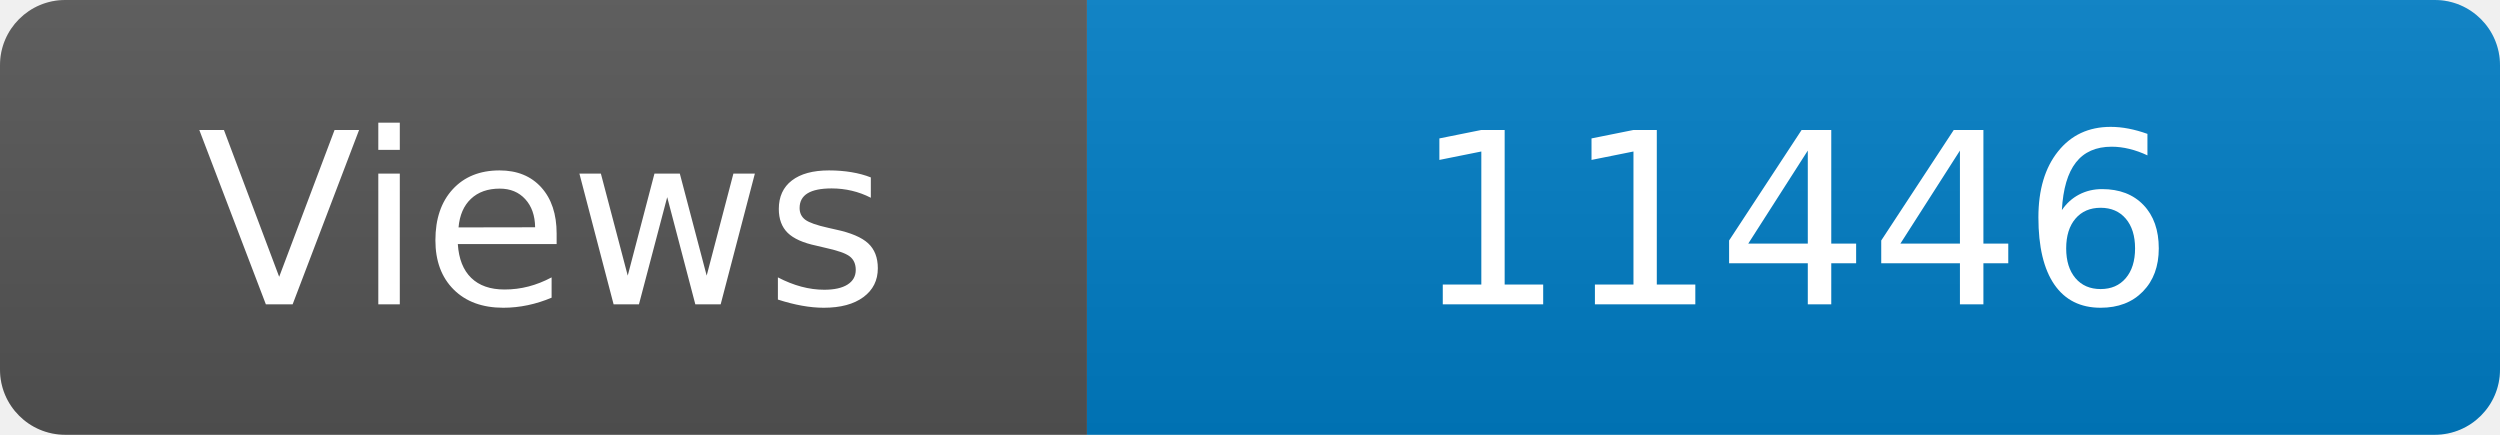
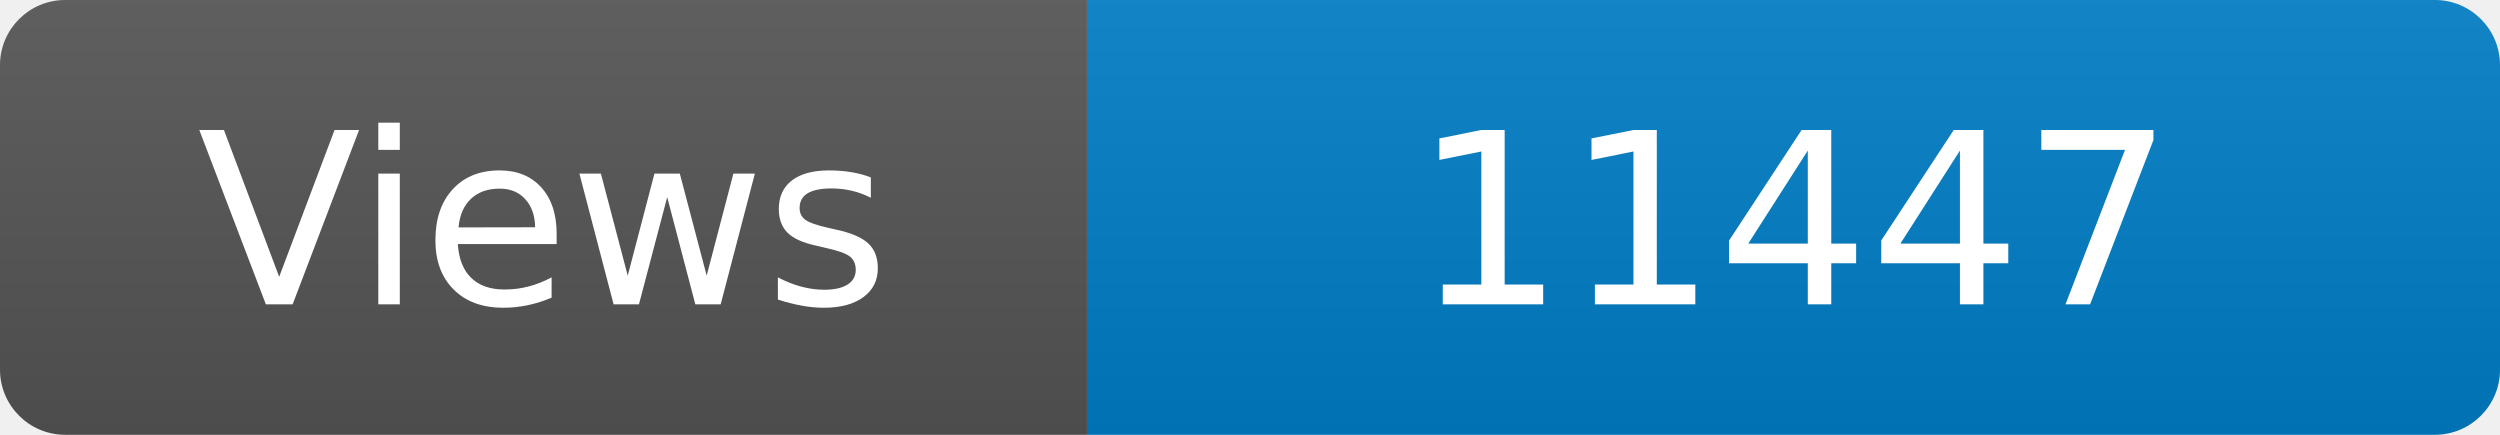
<svg xmlns="http://www.w3.org/2000/svg" width="115" height="20" role="img" aria-label="Maintained?: yes">
  <linearGradient id="s" x2="0" y2="100%">
    <stop offset="0" stop-color="#bbb" stop-opacity=".1" />
    <stop offset="1" stop-opacity=".1" />
  </linearGradient>
  <clipPath id="r">
    <rect width="115" height="20" rx="3" fill="#fff" />
  </clipPath>
  <g clip-path="url(#r)">
    <rect width="50" height="20" fill="#555" />
    <rect x="50" width="160" height="20" fill="#007ec6" />
    <rect width="115" height="20" fill="url(#s)" />
  </g>
  <g fill="#fff" text-anchor="middle" font-family="Verdana,Geneva,DejaVu Sans,sans-serif" font-size="110">
    <text x="250" y="140" transform="scale(.1)" fill="#fff">Views</text>
-     <text x="825" y="140" transform="scale(.1)" fill="#fff">11446</text>
+     <text x="825" y="140" transform="scale(.1)" fill="#fff">11447</text>
  </g>
</svg>
